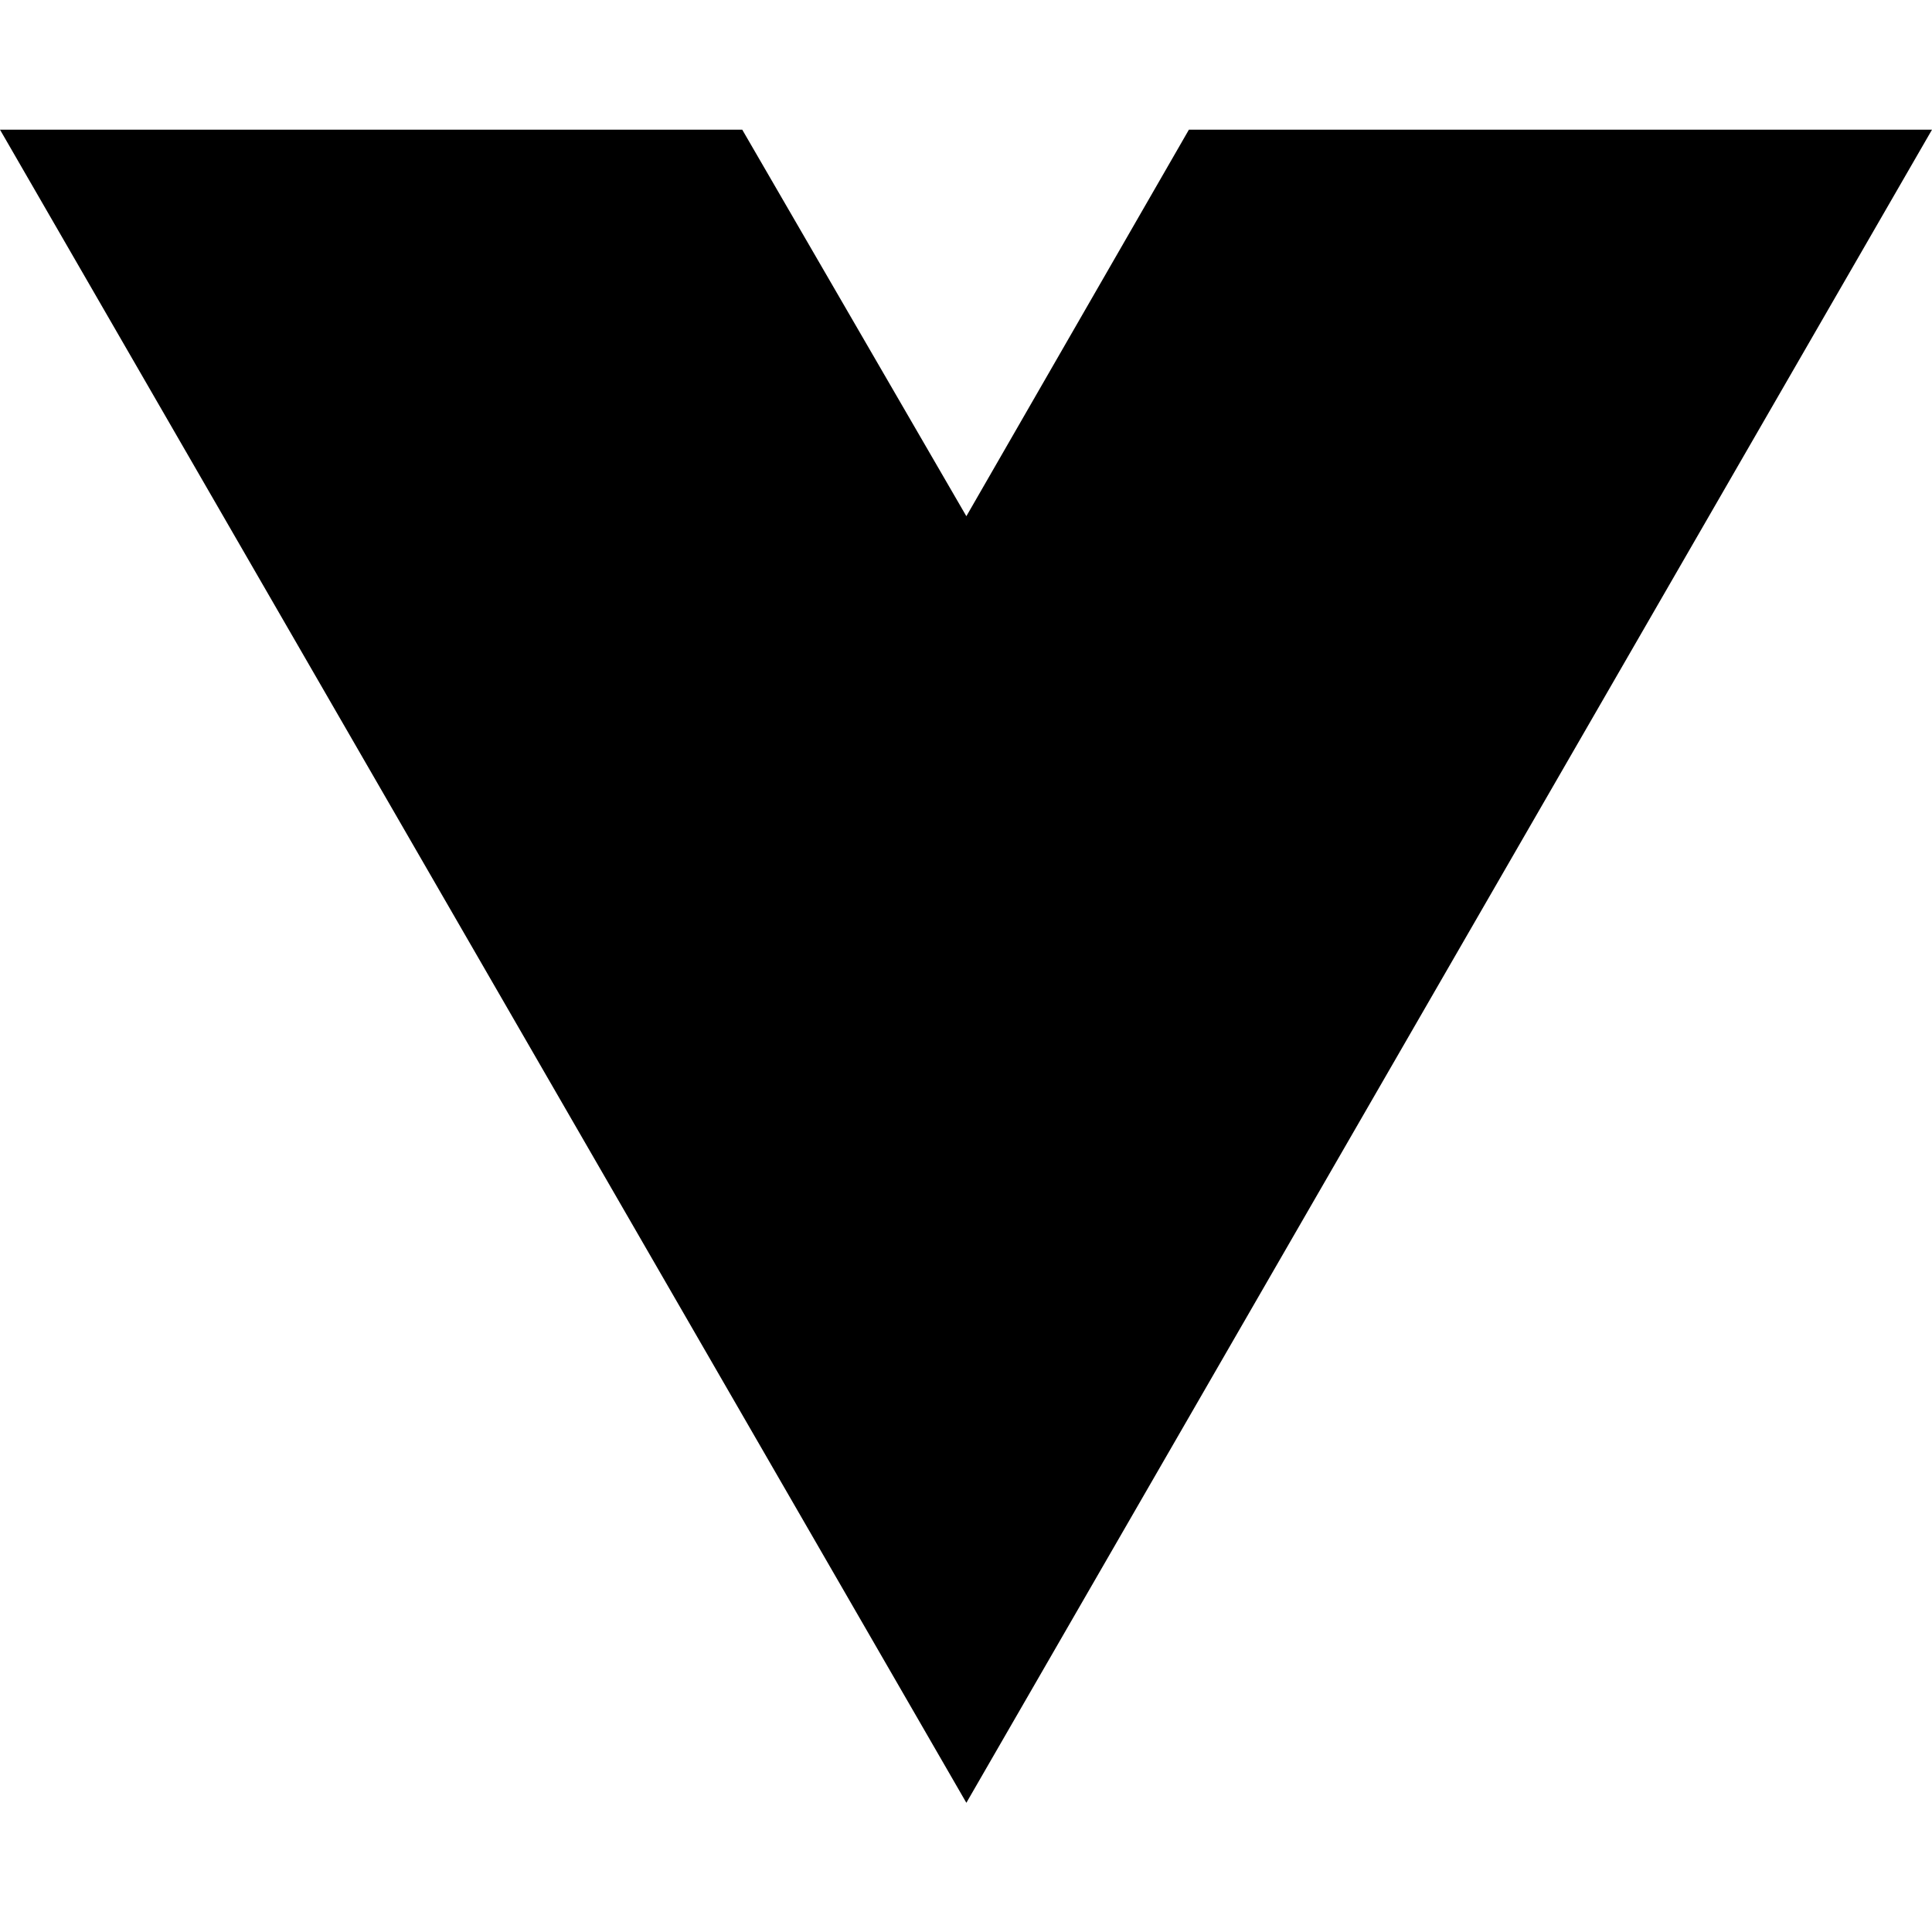
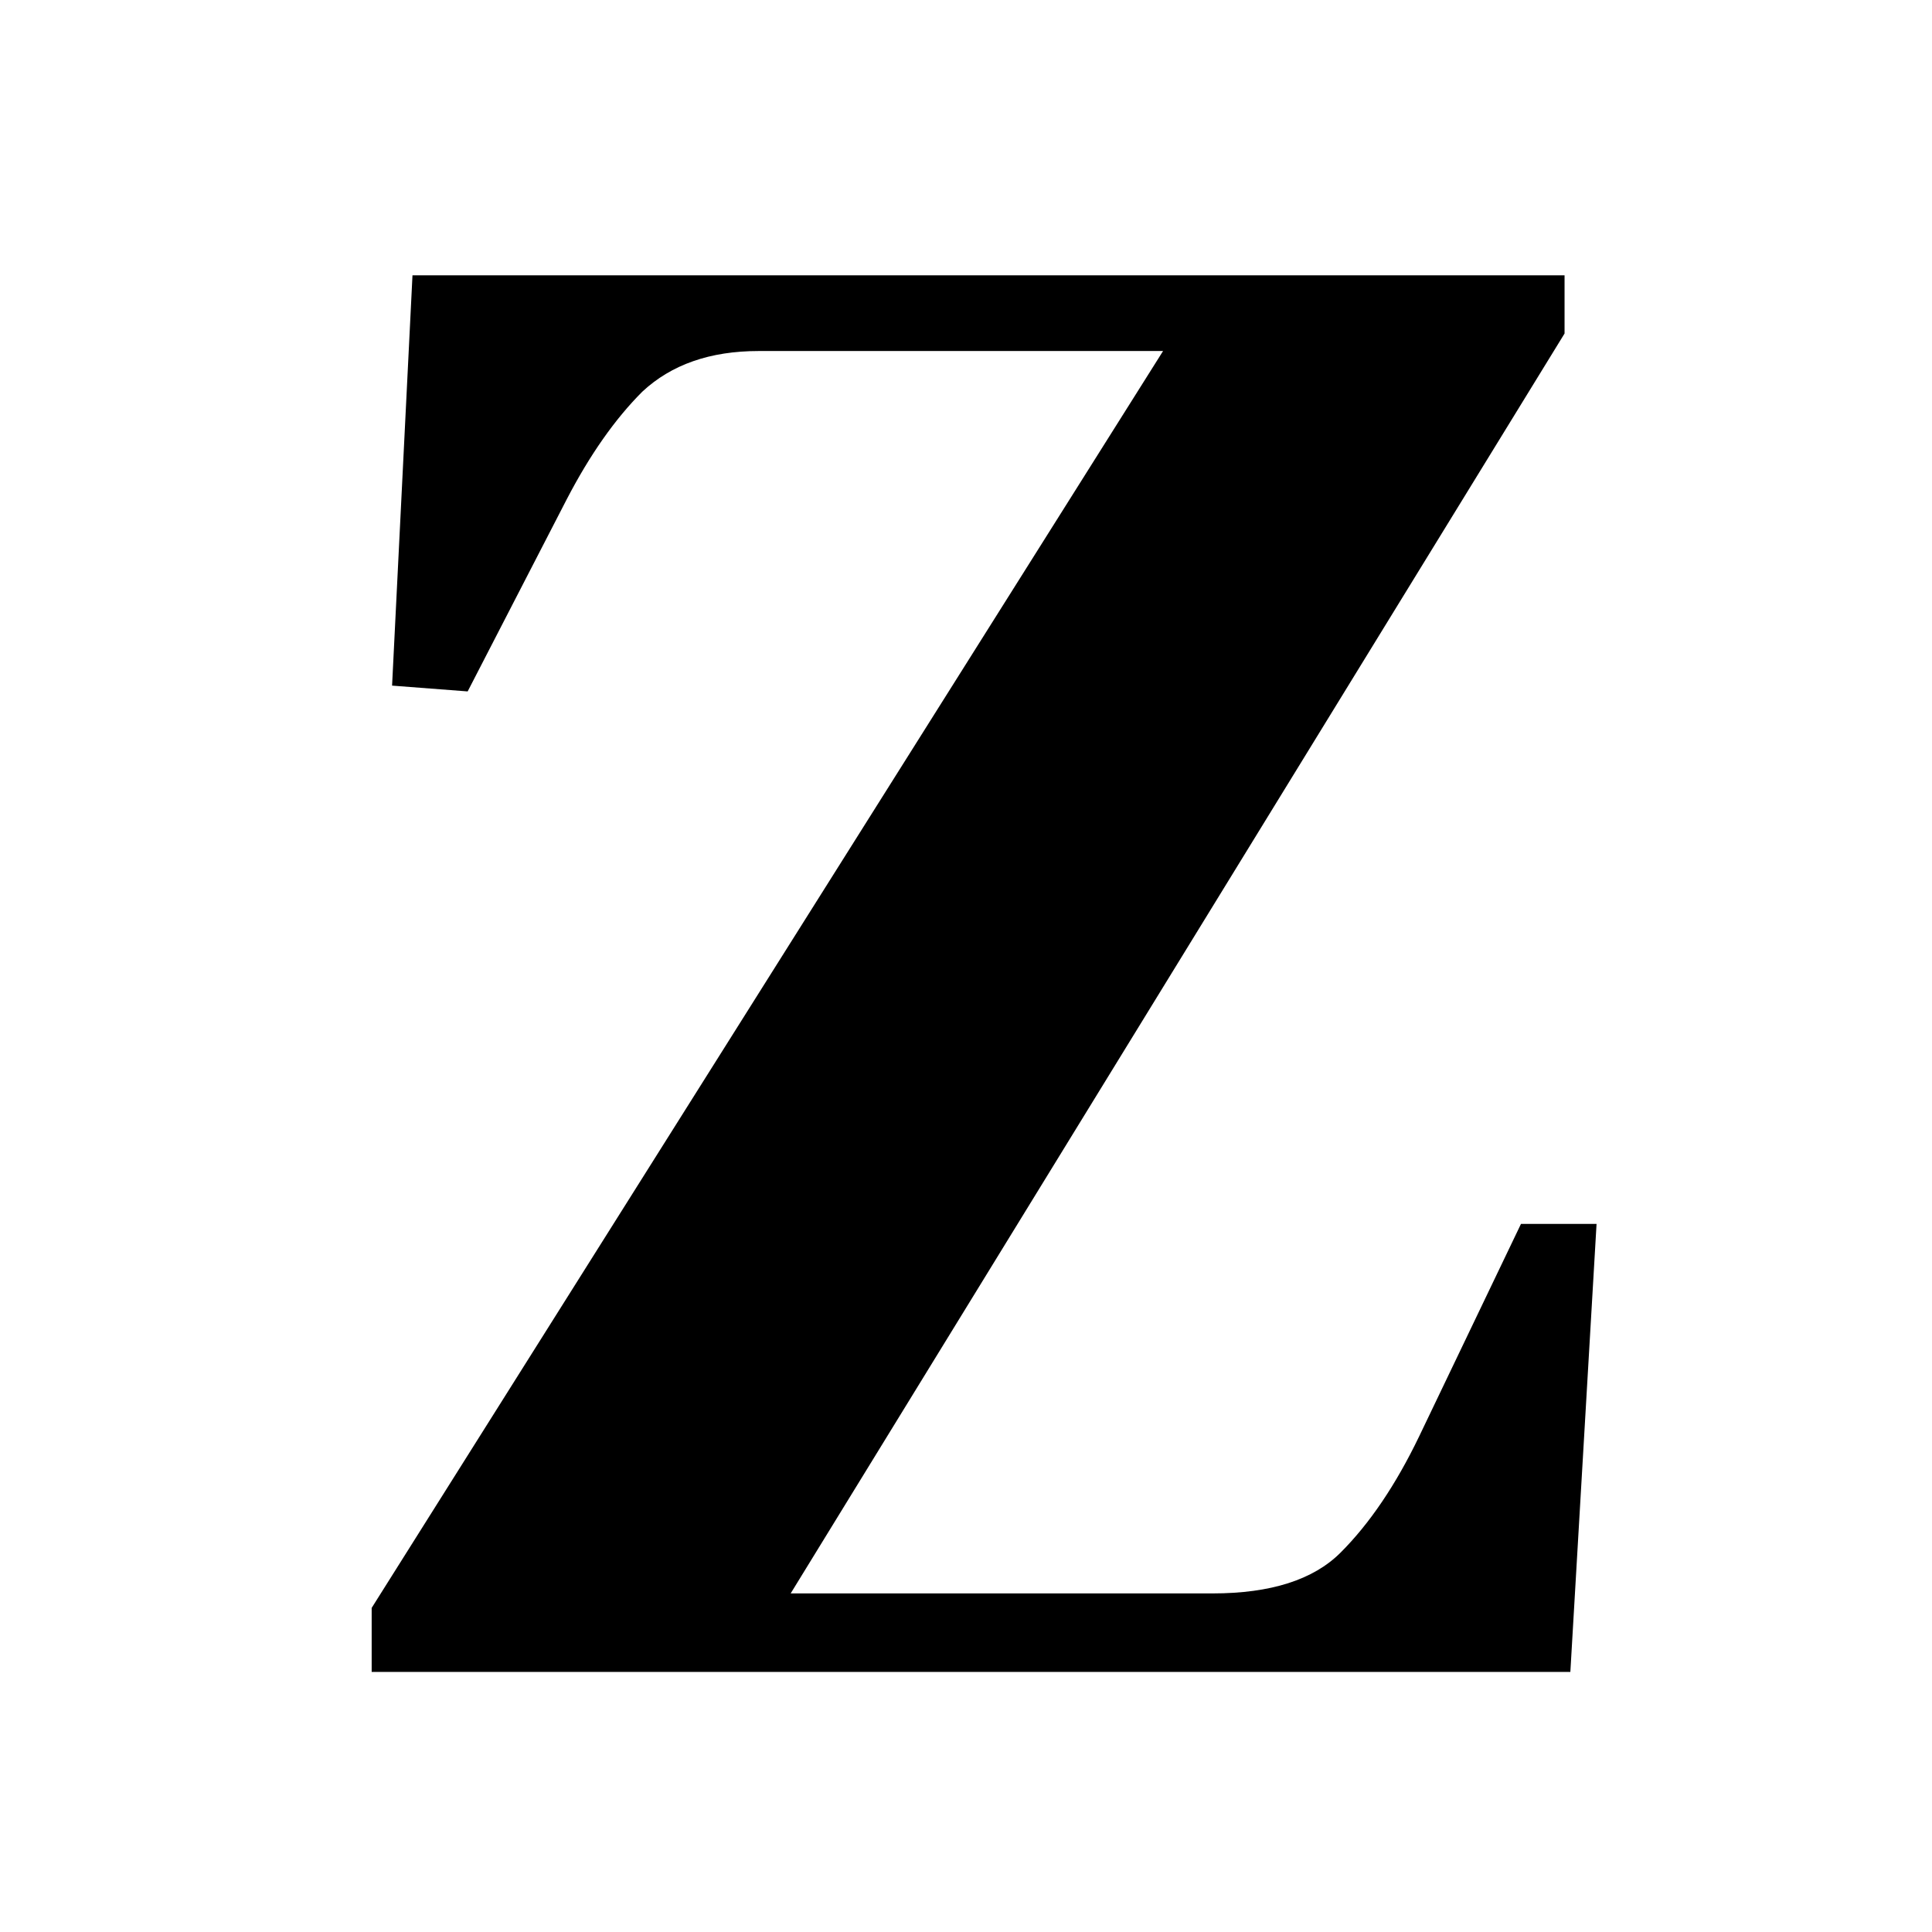
<svg xmlns="http://www.w3.org/2000/svg" width="16" height="16" viewBox="0 0 16 16" fill="none">
-   <path d="M8.003 14.93L0 1.074H6.147L8.003 4.275L9.846 1.074H16L8.003 14.93Z" fill="black" />
+   <path d="M3.078 13.846V13.316L9.632 2.907H6.283C5.881 2.907 5.56 3.019 5.319 3.244C5.094 3.469 4.885 3.766 4.693 4.136L3.873 5.726L3.247 5.678L3.416 2.28H12.957V2.762L6.548 13.196H10.042C10.524 13.196 10.877 13.083 11.102 12.858C11.343 12.617 11.56 12.296 11.753 11.895L12.596 10.136H13.222L13.005 13.846H3.078Z" fill="black" />
</svg>
